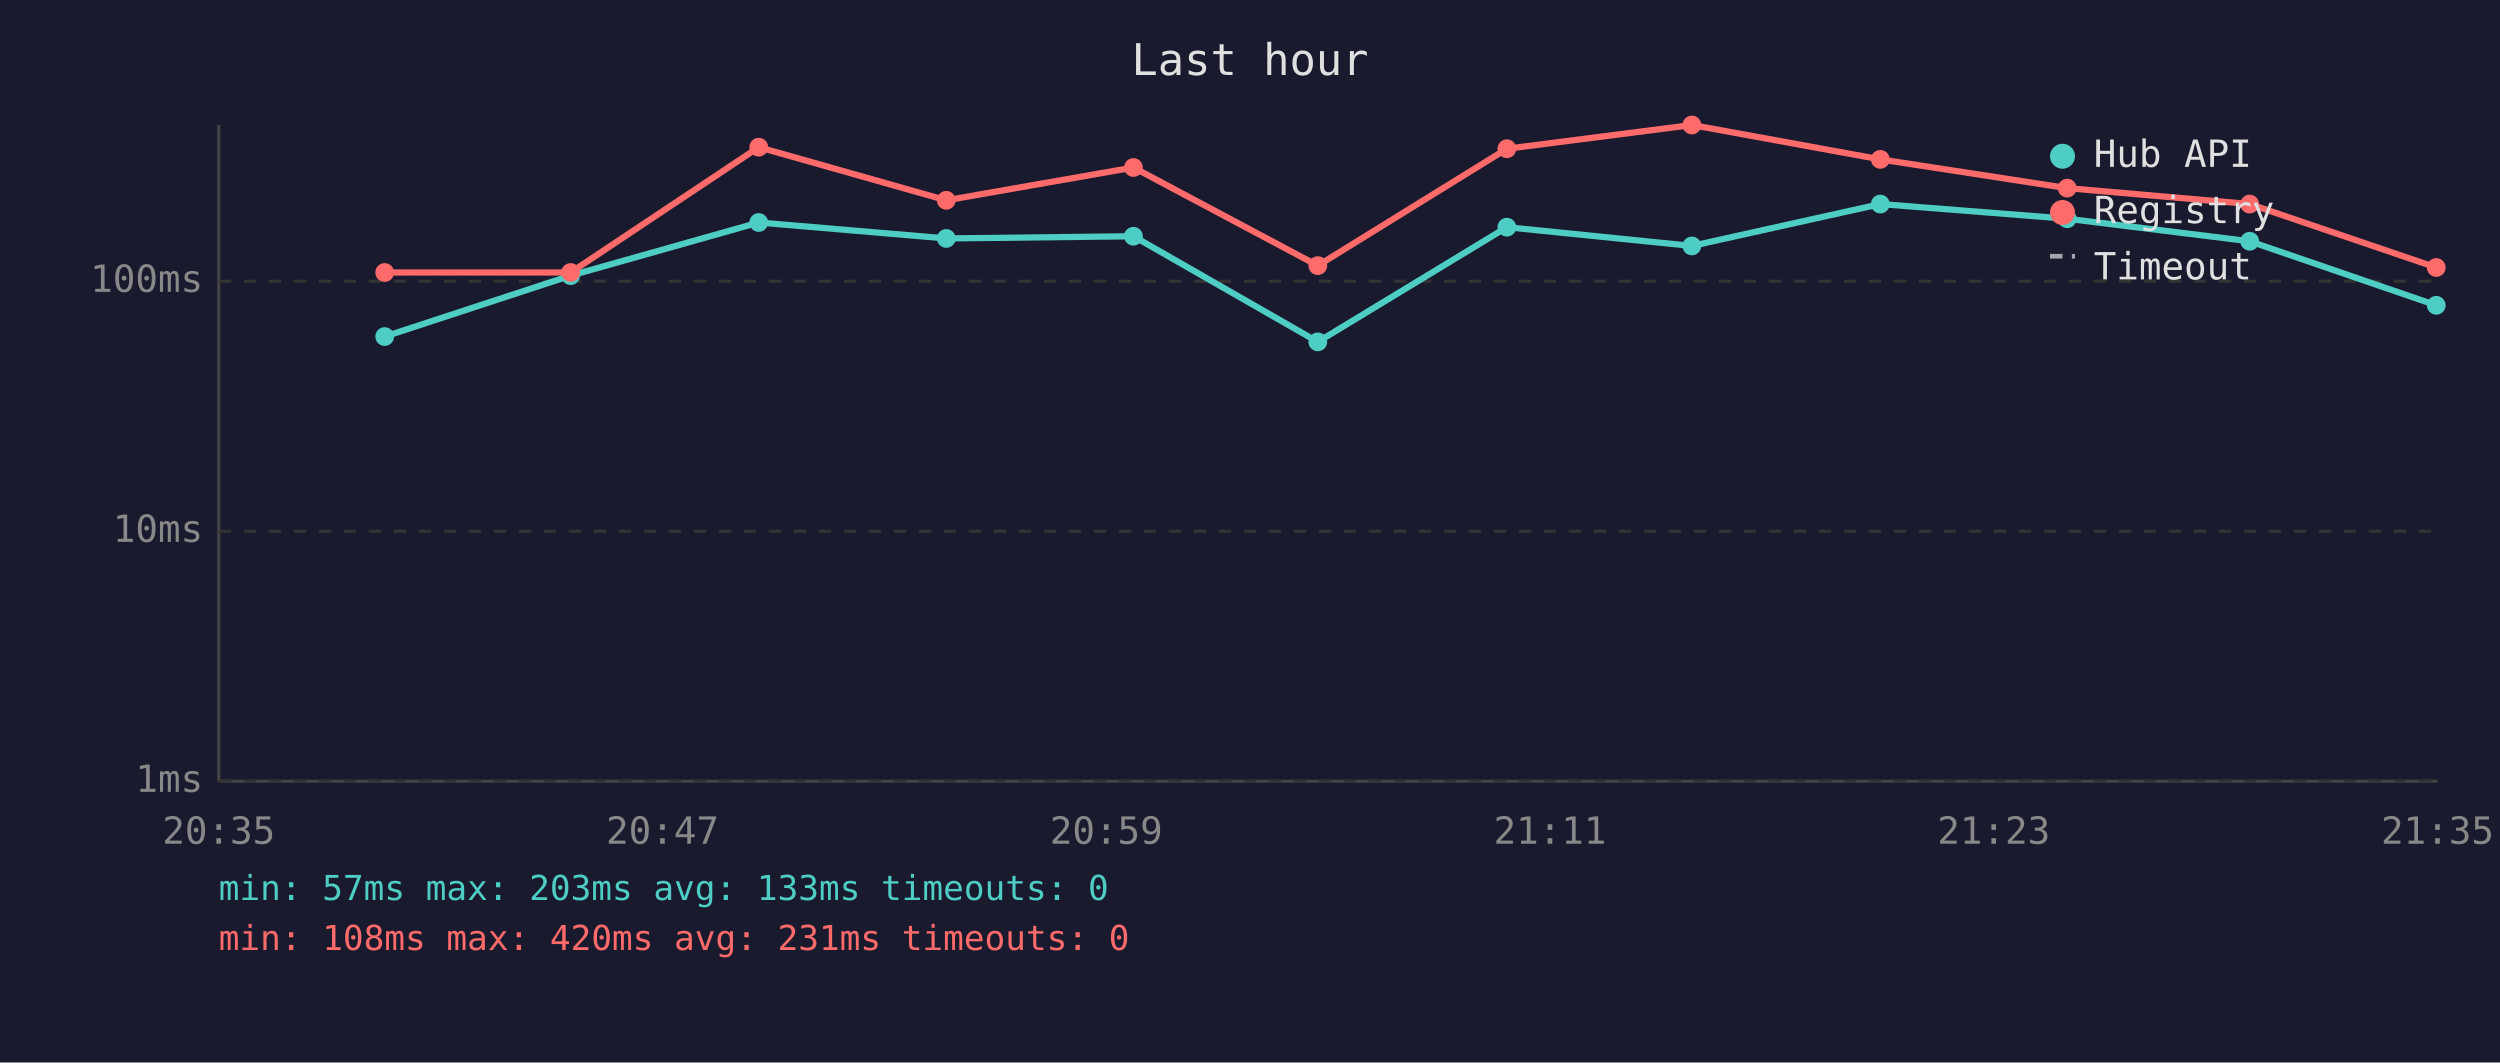
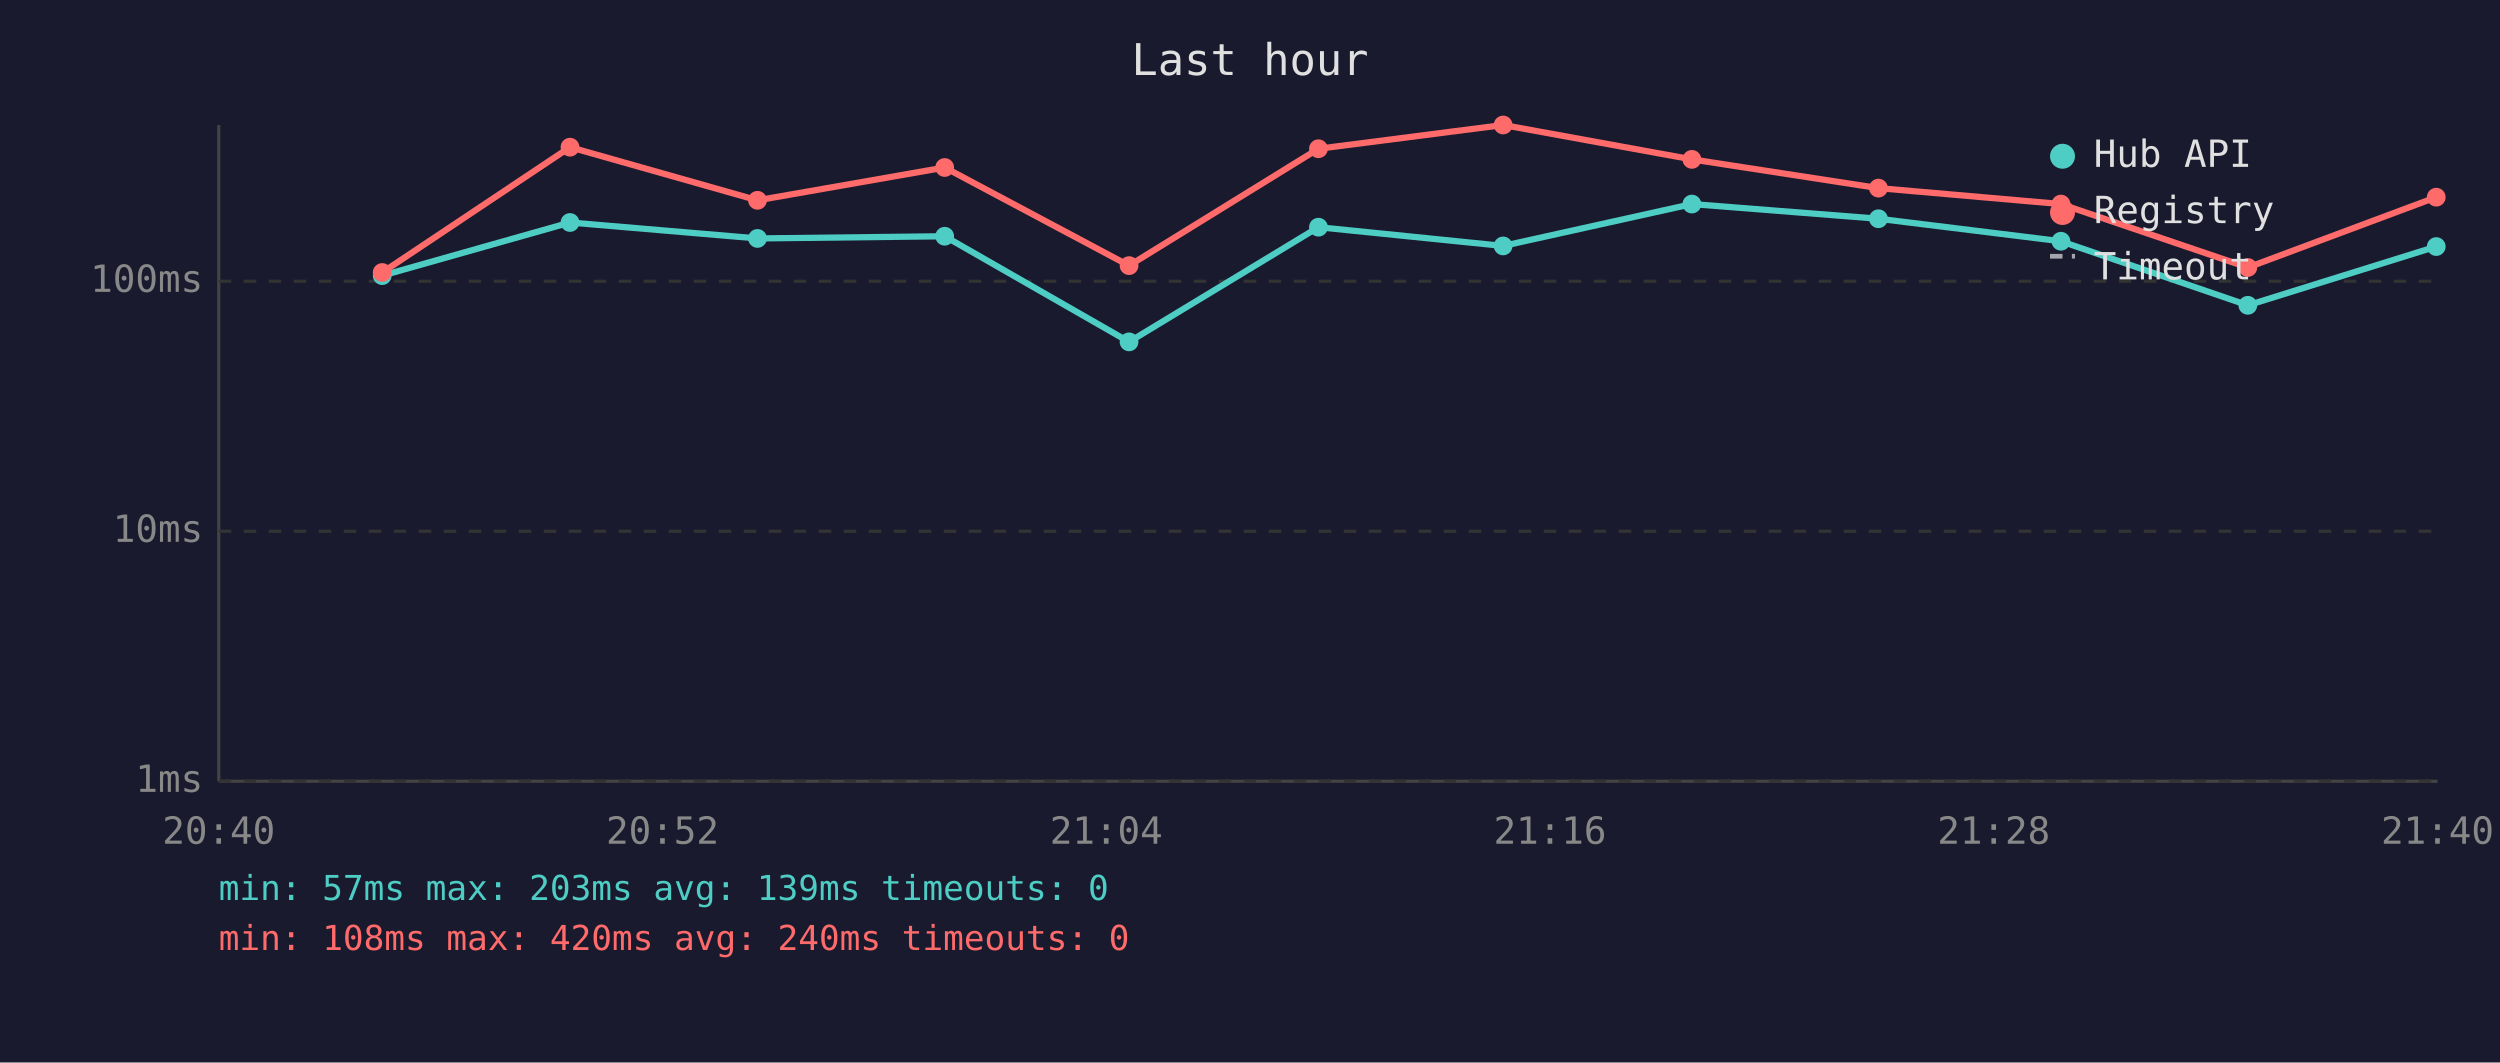
<svg xmlns="http://www.w3.org/2000/svg" viewBox="0 0 800 340" font-family="monospace" font-size="12">
  <rect width="800" height="340" fill="#1a1a2e" />
  <text x="400" y="24" fill="#e0e0e0" font-size="14" text-anchor="middle">Last hour</text>
  <line x1="70" y1="40" x2="70" y2="250" stroke="#444" stroke-width="1" />
  <line x1="70" y1="250" x2="780" y2="250" stroke="#444" stroke-width="1" />
  <line x1="70" y1="250" x2="780" y2="250" stroke="#333" stroke-width="1" stroke-dasharray="4" />
  <text x="65" y="250" fill="#888" text-anchor="end" dominant-baseline="middle">1ms</text>
  <line x1="70" y1="170" x2="780" y2="170" stroke="#333" stroke-width="1" stroke-dasharray="4" />
  <text x="65" y="170" fill="#888" text-anchor="end" dominant-baseline="middle">10ms</text>
  <line x1="70" y1="90" x2="780" y2="90" stroke="#333" stroke-width="1" stroke-dasharray="4" />
  <text x="65" y="90" fill="#888" text-anchor="end" dominant-baseline="middle">100ms</text>
-   <text x="70" y="270" fill="#888" text-anchor="middle">20:35</text>
-   <text x="212" y="270" fill="#888" text-anchor="middle">20:47</text>
-   <text x="354" y="270" fill="#888" text-anchor="middle">20:59</text>
-   <text x="496" y="270" fill="#888" text-anchor="middle">21:11</text>
-   <text x="638" y="270" fill="#888" text-anchor="middle">21:23</text>
-   <text x="780" y="270" fill="#888" text-anchor="middle">21:35</text>
-   <polyline points="123.1,107.7 182.6,88.2 242.8,71.2 302.8,76.3 362.7,75.6 421.7,109.4 482.2,72.7 541.4,78.7 601.7,65.3 661.5,70.0 719.9,77.2 779.6,97.7" fill="none" stroke="#4ecdc4" stroke-width="2" opacity="1" />
-   <circle cx="123.1" cy="107.7" r="3" fill="#4ecdc4" />
-   <circle cx="182.6" cy="88.2" r="3" fill="#4ecdc4" />
-   <circle cx="242.8" cy="71.2" r="3" fill="#4ecdc4" />
-   <circle cx="302.8" cy="76.3" r="3" fill="#4ecdc4" />
-   <circle cx="362.7" cy="75.6" r="3" fill="#4ecdc4" />
-   <circle cx="421.7" cy="109.4" r="3" fill="#4ecdc4" />
-   <circle cx="482.2" cy="72.7" r="3" fill="#4ecdc4" />
-   <circle cx="541.4" cy="78.7" r="3" fill="#4ecdc4" />
-   <circle cx="601.7" cy="65.3" r="3" fill="#4ecdc4" />
-   <circle cx="661.5" cy="70.0" r="3" fill="#4ecdc4" />
-   <circle cx="719.9" cy="77.2" r="3" fill="#4ecdc4" />
-   <circle cx="779.6" cy="97.7" r="3" fill="#4ecdc4" />
-   <polyline points="123.1,87.2 182.6,87.2 242.8,47.1 302.8,64.1 362.7,53.6 421.7,85.0 482.2,47.6 541.4,40.0 601.7,51.0 661.5,60.2 719.9,65.3 779.6,85.6" fill="none" stroke="#ff6b6b" stroke-width="2" opacity="1" />
-   <circle cx="123.1" cy="87.2" r="3" fill="#ff6b6b" />
-   <circle cx="182.6" cy="87.2" r="3" fill="#ff6b6b" />
-   <circle cx="242.8" cy="47.1" r="3" fill="#ff6b6b" />
-   <circle cx="302.8" cy="64.1" r="3" fill="#ff6b6b" />
-   <circle cx="362.7" cy="53.6" r="3" fill="#ff6b6b" />
-   <circle cx="421.7" cy="85.0" r="3" fill="#ff6b6b" />
-   <circle cx="482.2" cy="47.6" r="3" fill="#ff6b6b" />
-   <circle cx="541.4" cy="40.0" r="3" fill="#ff6b6b" />
-   <circle cx="601.7" cy="51.0" r="3" fill="#ff6b6b" />
-   <circle cx="661.5" cy="60.2" r="3" fill="#ff6b6b" />
-   <circle cx="719.9" cy="65.3" r="3" fill="#ff6b6b" />
-   <circle cx="779.6" cy="85.6" r="3" fill="#ff6b6b" />
+   <text x="70" y="270" fill="#888" text-anchor="middle">20:40</text>
+   <text x="212" y="270" fill="#888" text-anchor="middle">20:52</text>
+   <text x="354" y="270" fill="#888" text-anchor="middle">21:04</text>
+   <text x="496" y="270" fill="#888" text-anchor="middle">21:16</text>
+   <text x="638" y="270" fill="#888" text-anchor="middle">21:28</text>
+   <text x="780" y="270" fill="#888" text-anchor="middle">21:40</text>
+   <polyline points="122.3,88.2 182.4,71.2 242.4,76.3 302.3,75.6 361.3,109.4 421.9,72.7 481.0,78.7 541.4,65.3 601.1,70.0 659.5,77.2 719.3,97.7 779.6,78.9" fill="none" stroke="#4ecdc4" stroke-width="2" opacity="1" />
+   <circle cx="122.3" cy="88.2" r="3" fill="#4ecdc4" />
+   <circle cx="182.4" cy="71.2" r="3" fill="#4ecdc4" />
+   <circle cx="242.4" cy="76.3" r="3" fill="#4ecdc4" />
+   <circle cx="302.3" cy="75.6" r="3" fill="#4ecdc4" />
+   <circle cx="361.3" cy="109.4" r="3" fill="#4ecdc4" />
+   <circle cx="421.9" cy="72.7" r="3" fill="#4ecdc4" />
+   <circle cx="481.0" cy="78.7" r="3" fill="#4ecdc4" />
+   <circle cx="541.4" cy="65.3" r="3" fill="#4ecdc4" />
+   <circle cx="601.1" cy="70.0" r="3" fill="#4ecdc4" />
+   <circle cx="659.5" cy="77.2" r="3" fill="#4ecdc4" />
+   <circle cx="719.3" cy="97.7" r="3" fill="#4ecdc4" />
+   <circle cx="779.6" cy="78.9" r="3" fill="#4ecdc4" />
+   <polyline points="122.3,87.2 182.4,47.1 242.4,64.1 302.3,53.6 361.3,85.0 421.9,47.6 481.0,40.0 541.4,51.0 601.1,60.2 659.5,65.3 719.3,85.6 779.6,63.1" fill="none" stroke="#ff6b6b" stroke-width="2" opacity="1" />
+   <circle cx="122.3" cy="87.2" r="3" fill="#ff6b6b" />
+   <circle cx="182.4" cy="47.1" r="3" fill="#ff6b6b" />
+   <circle cx="242.4" cy="64.1" r="3" fill="#ff6b6b" />
+   <circle cx="302.3" cy="53.6" r="3" fill="#ff6b6b" />
+   <circle cx="361.3" cy="85.0" r="3" fill="#ff6b6b" />
+   <circle cx="421.9" cy="47.6" r="3" fill="#ff6b6b" />
+   <circle cx="481.0" cy="40.0" r="3" fill="#ff6b6b" />
+   <circle cx="541.4" cy="51.0" r="3" fill="#ff6b6b" />
+   <circle cx="601.1" cy="60.2" r="3" fill="#ff6b6b" />
+   <circle cx="659.5" cy="65.3" r="3" fill="#ff6b6b" />
+   <circle cx="719.3" cy="85.6" r="3" fill="#ff6b6b" />
+   <circle cx="779.6" cy="63.1" r="3" fill="#ff6b6b" />
  <circle cx="660" cy="50" r="4" fill="#4ecdc4" />
  <text x="670" y="50" fill="#e0e0e0" dominant-baseline="middle">Hub API</text>
  <circle cx="660" cy="68" r="4" fill="#ff6b6b" />
  <text x="670" y="68" fill="#e0e0e0" dominant-baseline="middle">Registry</text>
  <line x1="656" y1="82" x2="664" y2="82" stroke="#e0e0e0" stroke-width="1.5" stroke-dasharray="4,3" opacity="0.7" />
  <text x="670" y="86" fill="#e0e0e0" dominant-baseline="middle">Timeout</text>
-   <text x="70" y="288" fill="#4ecdc4" font-size="11">min: 57ms  max: 203ms  avg: 133ms  timeouts: 0</text>
-   <text x="70" y="304" fill="#ff6b6b" font-size="11">min: 108ms  max: 420ms  avg: 231ms  timeouts: 0</text>
+   <text x="70" y="288" fill="#4ecdc4" font-size="11">min: 57ms  max: 203ms  avg: 139ms  timeouts: 0</text>
+   <text x="70" y="304" fill="#ff6b6b" font-size="11">min: 108ms  max: 420ms  avg: 240ms  timeouts: 0</text>
</svg>
